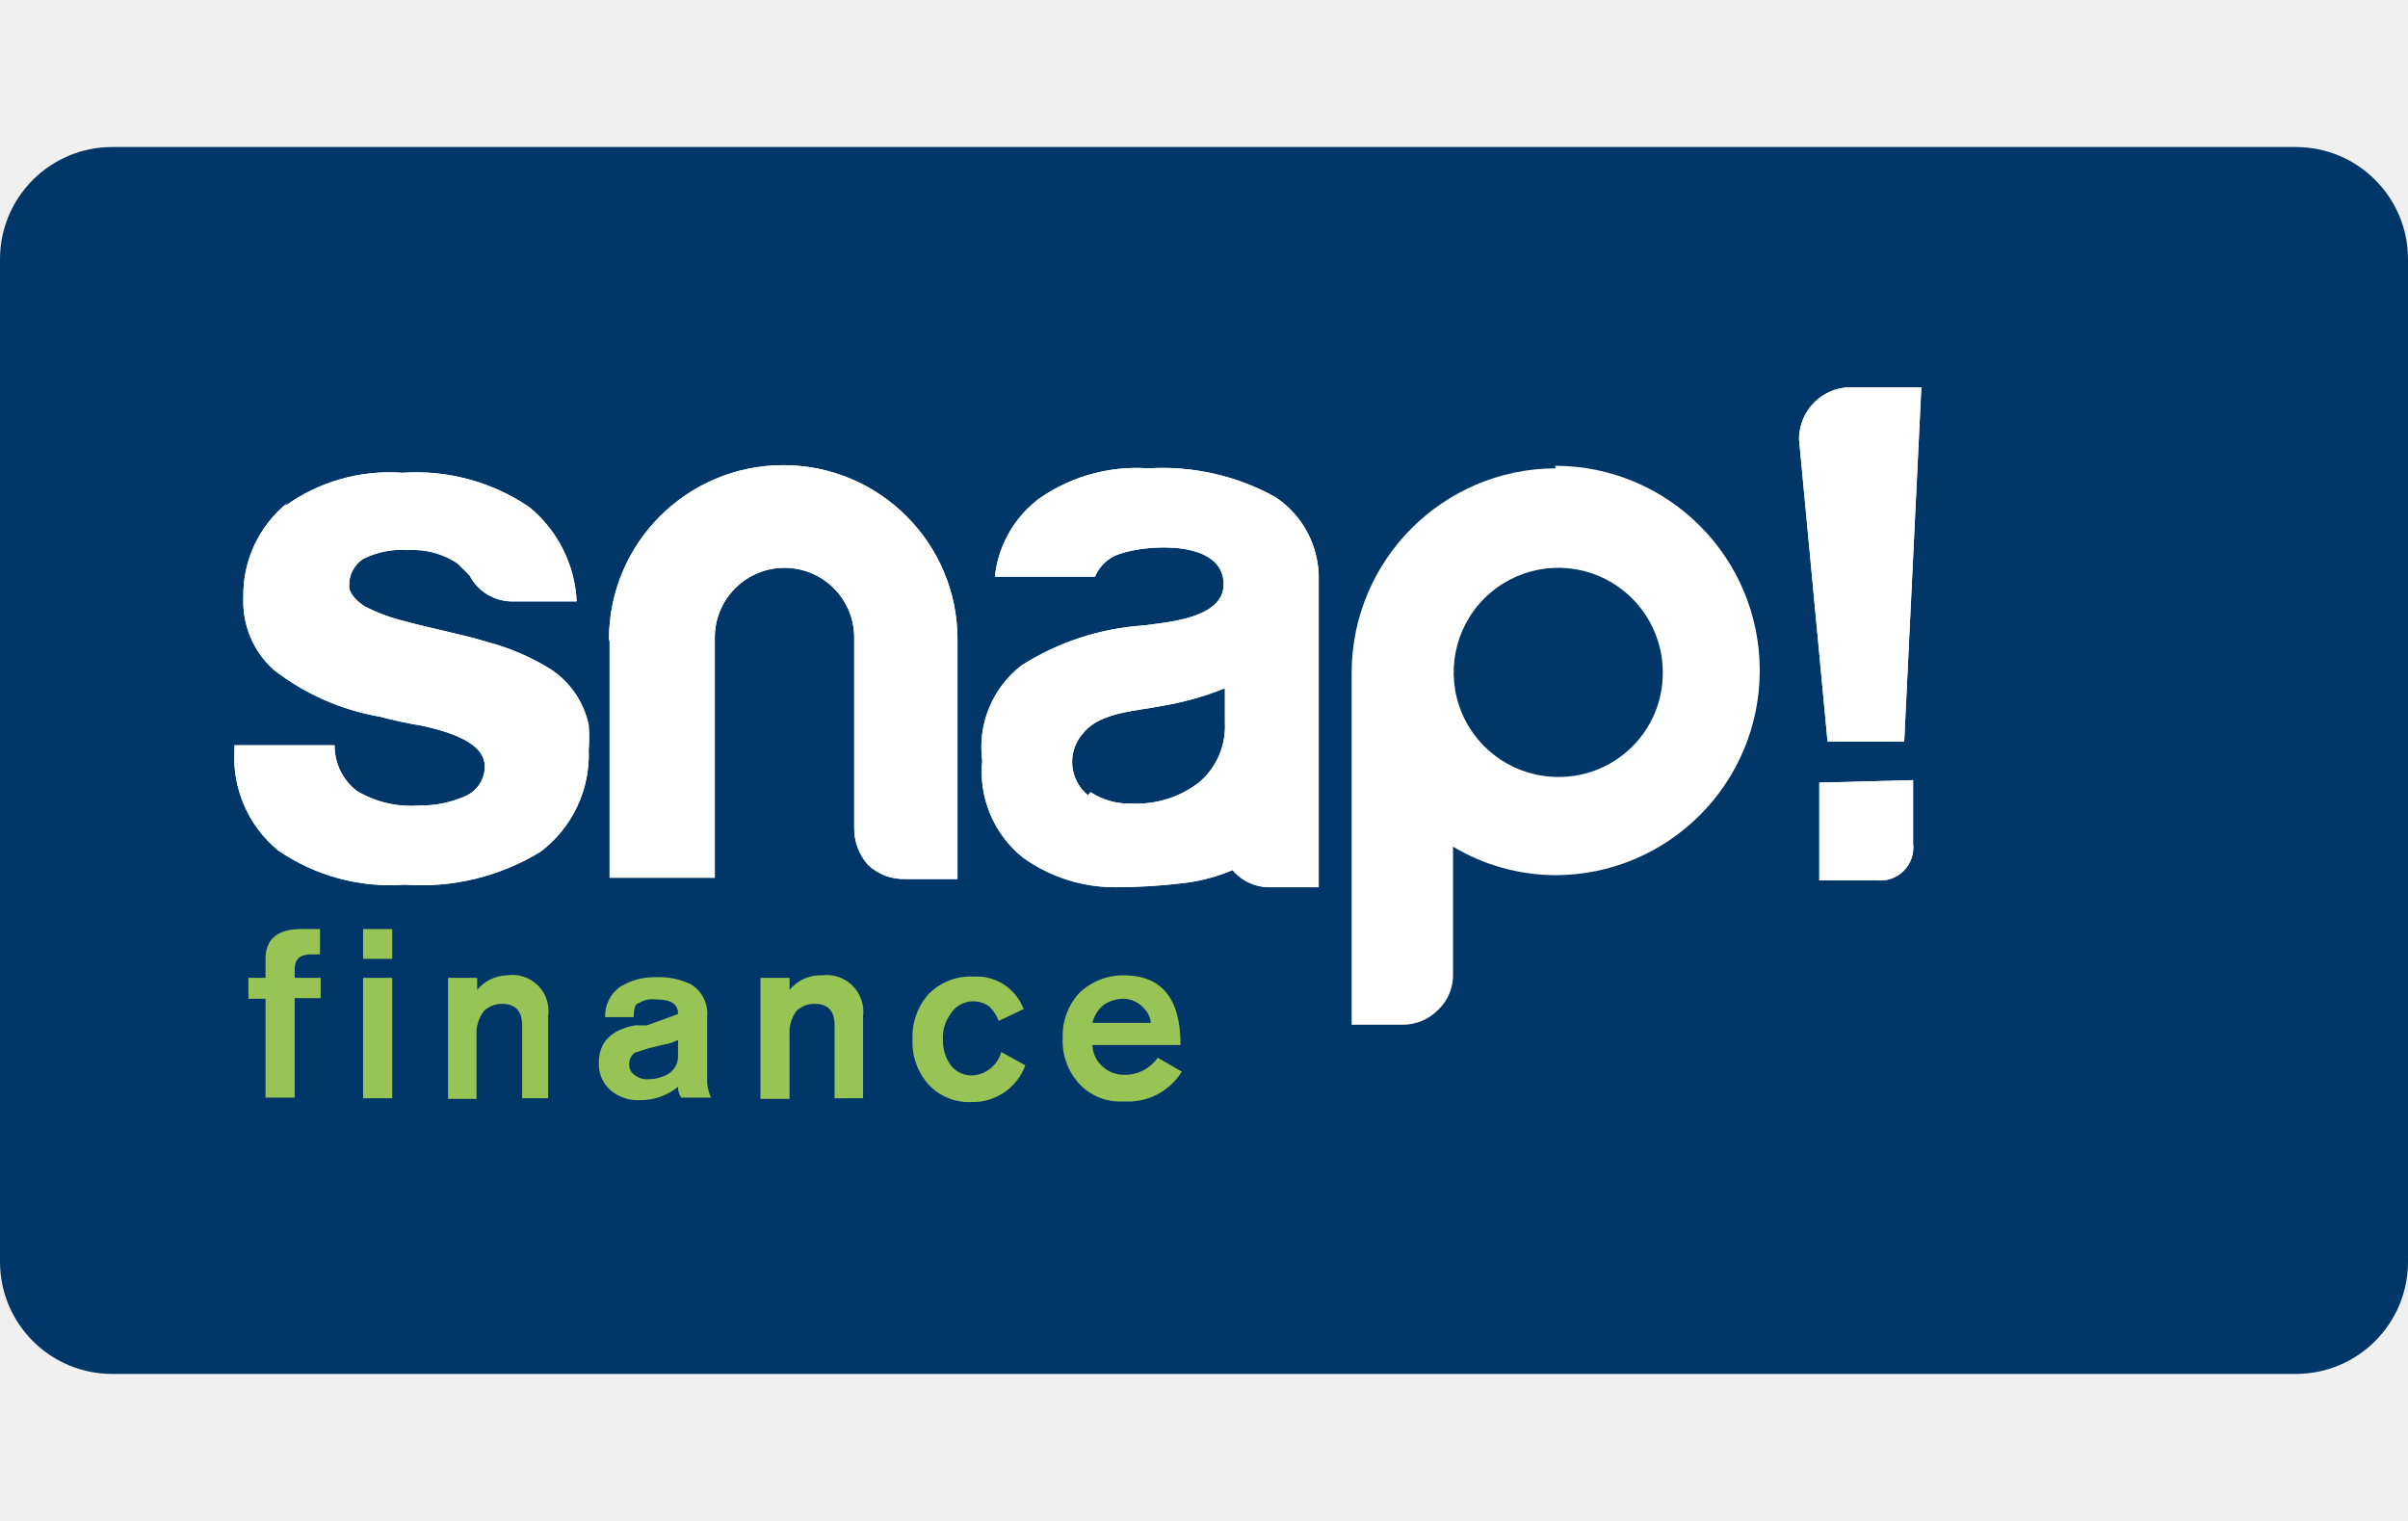
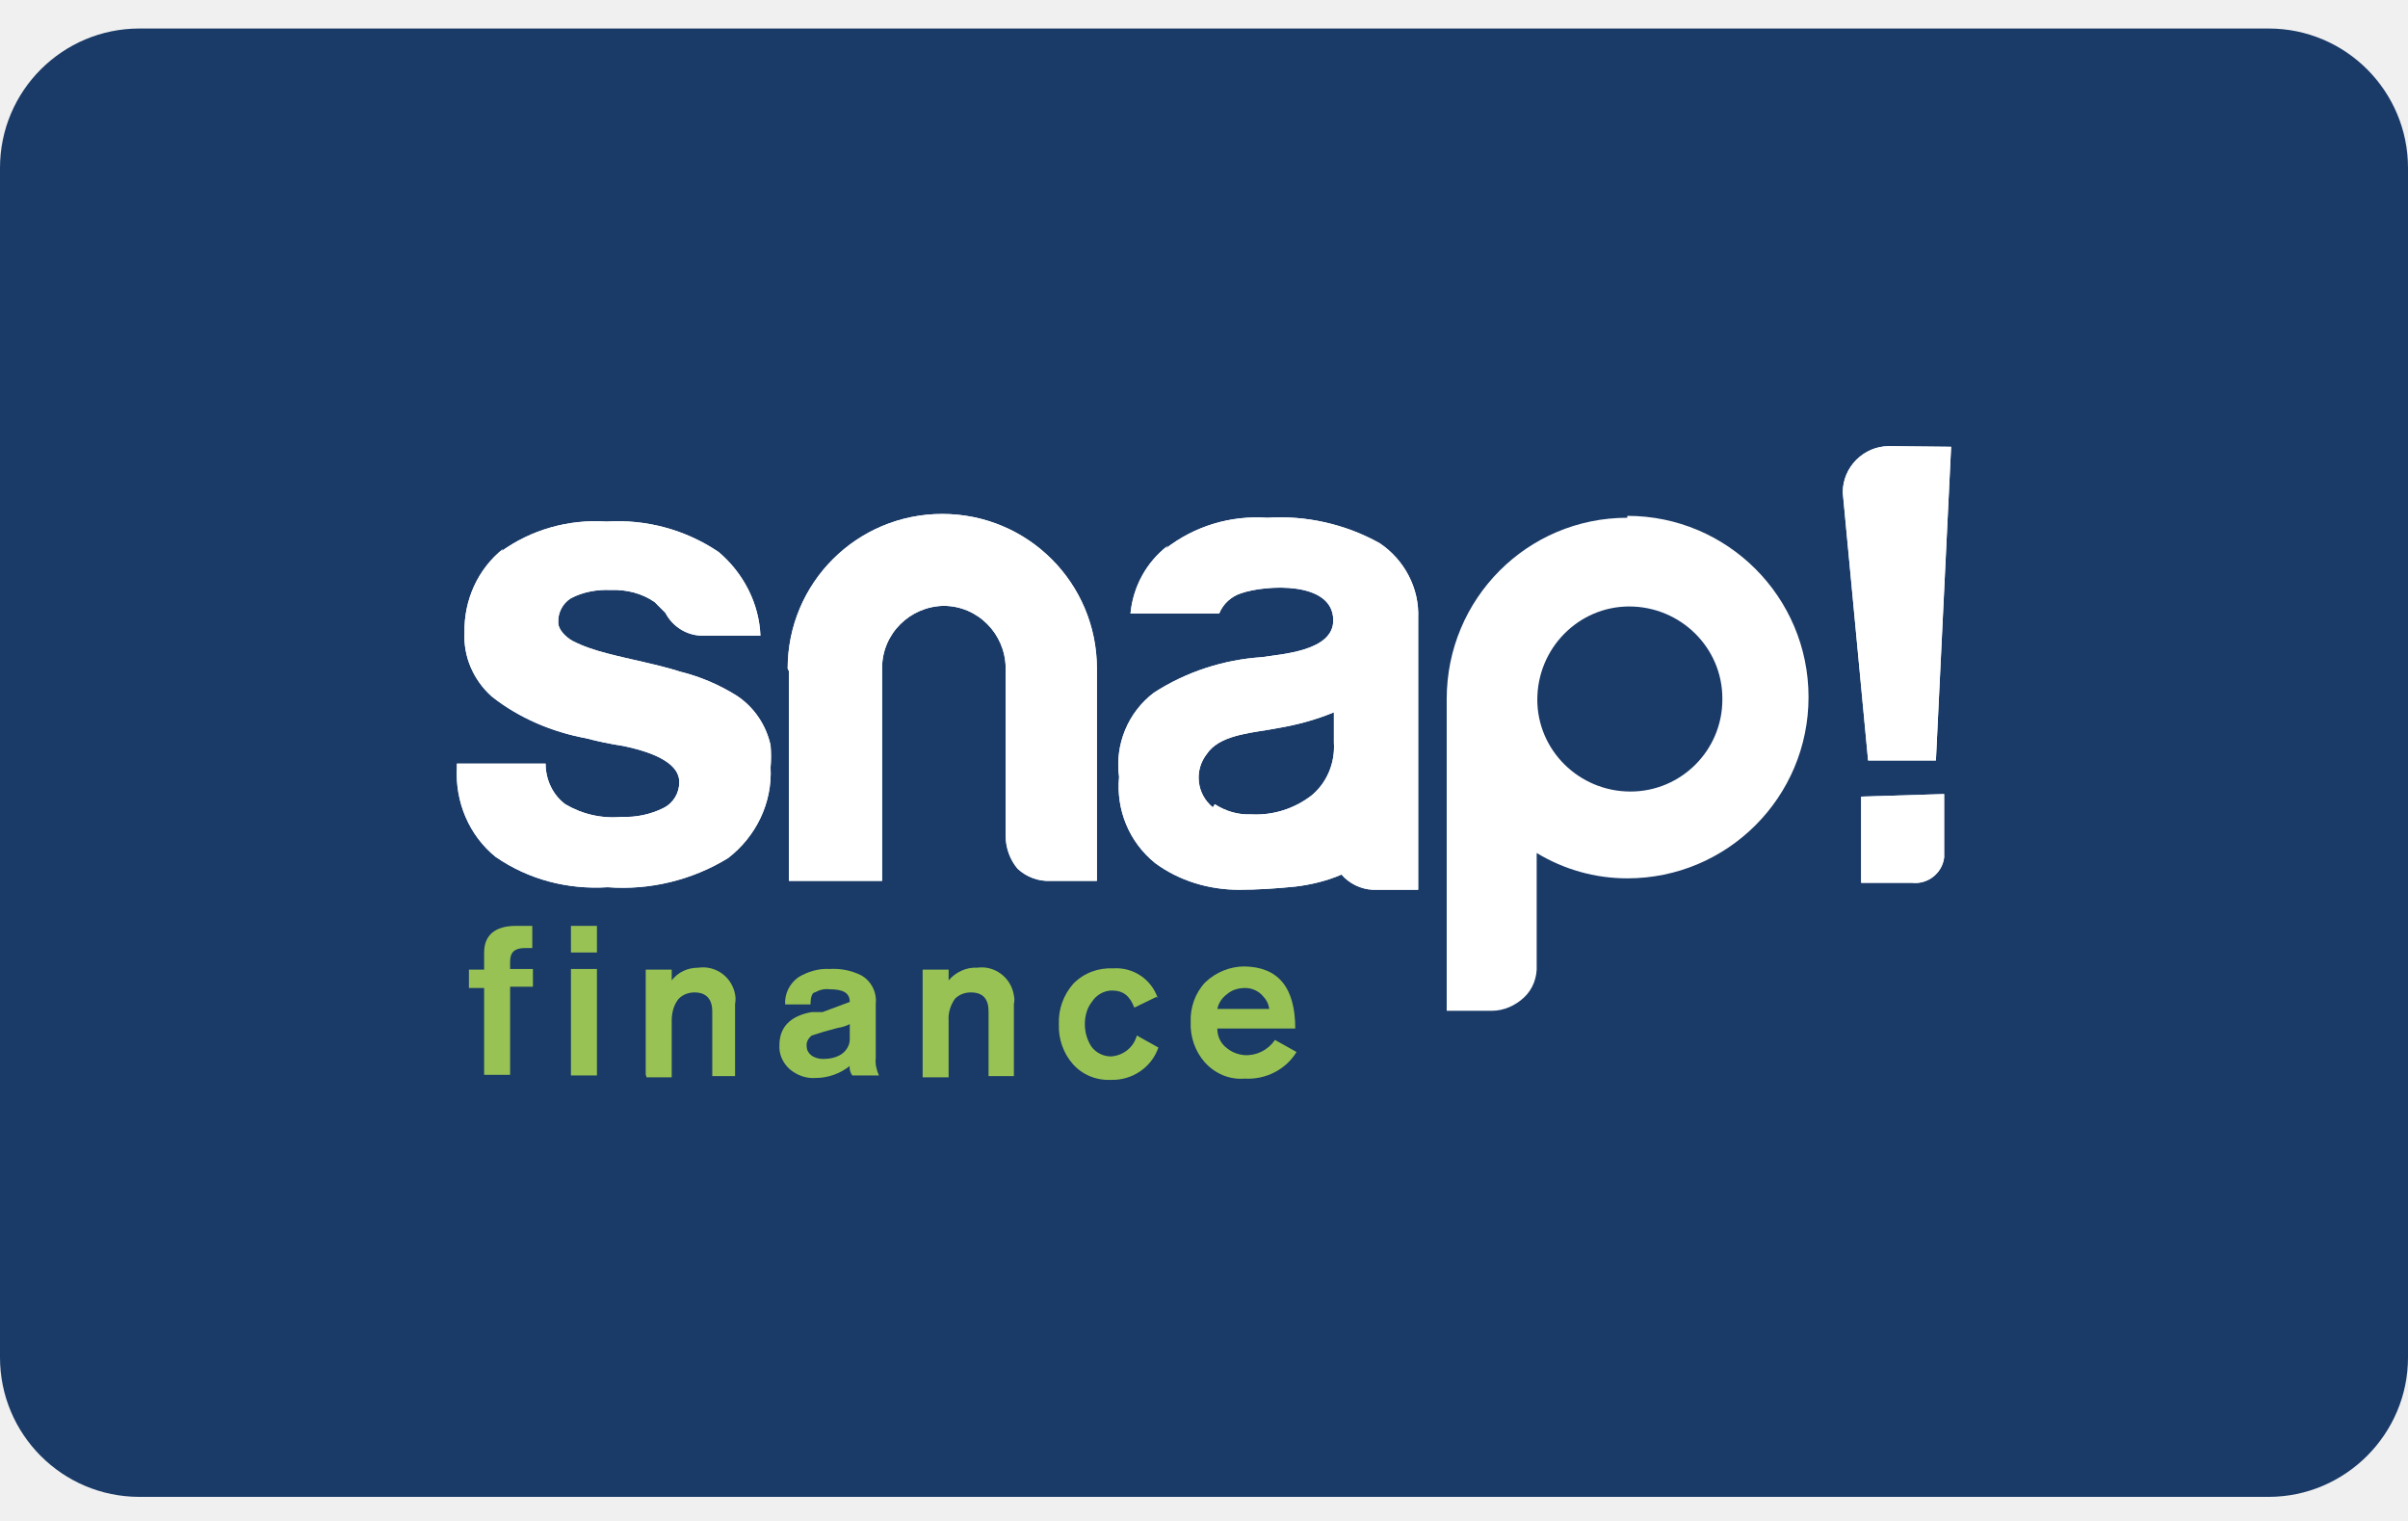
- <svg xmlns="http://www.w3.org/2000/svg" role="img" width="38" height="24" viewBox="0 0 38 24" aria-labelledby="pi-snap_checkout">
-   <rect width="38" height="24" style="fill: #fff;opacity: 0" />
+ <svg xmlns="http://www.w3.org/2000/svg" role="img" width="38" height="24" aria-labelledby="pi-snap_checkout" viewBox="0 0 38 24">
+   <style type="text/css">.st0{fill:#1A3A67;} .st1{fill:#FFFFFF;fill-opacity:0;} .st2{fill:#FFFFFF;} .st3{fill:#98C354;}</style>
+   <path class="st0" d="M35.8,23.62H2.2c-1.22,0-2.2-0.99-2.2-2.2V2.65c0-1.22,0.99-2.2,2.2-2.2h33.6c1.22,0,2.2,0.99,2.2,2.2v18.77 C38,22.63,37.01,23.62,35.8,23.62z" />
  <g>
-     <rect y="2.32" width="38" height="19.36" rx="1.77" style="fill: #003768" />
    <g>
-       <g>
-         <path id="pi-snap_checkout-SVGID" d="M4.53,7.94a1.87,1.87,0,0,0-.69,1.49,1.45,1.45,0,0,0,.48,1.14A3.78,3.78,0,0,0,6,11.31a6.57,6.57,0,0,0,.65.14c.66.14,1,.35,1,.64a.51.51,0,0,1-.28.46,1.68,1.68,0,0,1-.74.16,1.67,1.67,0,0,1-1-.23.9.9,0,0,1-.35-.72H3.7v.07a1.9,1.9,0,0,0,.69,1.59,3.13,3.13,0,0,0,2,.54,3.61,3.61,0,0,0,2.14-.52,1.92,1.92,0,0,0,.76-1.61,2.58,2.58,0,0,0,0-.39,1.4,1.4,0,0,0-.6-.88,3.69,3.69,0,0,0-1-.43c-.43-.13-.88-.21-1.31-.33a2.72,2.72,0,0,1-.62-.23c-.1-.06-.25-.19-.25-.32a.49.49,0,0,1,.22-.43,1.35,1.35,0,0,1,.71-.14,1.27,1.27,0,0,1,.78.21l.19.19a.76.76,0,0,0,.69.41h1A2.05,2.05,0,0,0,8.35,8a3.18,3.18,0,0,0-2-.54,2.82,2.82,0,0,0-1.86.53" style="fill: #fff" />
-         <path id="pi-snap_checkout-SVGID-2" data-name="SVGID" d="M4.53,7.94a1.87,1.87,0,0,0-.69,1.49,1.45,1.45,0,0,0,.48,1.14A3.78,3.78,0,0,0,6,11.31a6.57,6.57,0,0,0,.65.14c.66.14,1,.35,1,.64a.51.51,0,0,1-.28.46,1.68,1.68,0,0,1-.74.16,1.67,1.67,0,0,1-1-.23.9.9,0,0,1-.35-.72H3.7v.07a1.9,1.9,0,0,0,.69,1.59,3.13,3.13,0,0,0,2,.54,3.61,3.61,0,0,0,2.14-.52,1.92,1.92,0,0,0,.76-1.61,2.58,2.58,0,0,0,0-.39,1.4,1.4,0,0,0-.6-.88,3.69,3.69,0,0,0-1-.43c-.43-.13-.88-.21-1.31-.33a2.72,2.72,0,0,1-.62-.23c-.1-.06-.25-.19-.25-.32a.49.49,0,0,1,.22-.43,1.35,1.35,0,0,1,.71-.14,1.27,1.27,0,0,1,.78.21l.19.19a.76.76,0,0,0,.69.41h1A2.05,2.05,0,0,0,8.35,8a3.18,3.18,0,0,0-2-.54,2.82,2.82,0,0,0-1.86.53" style="fill: #fff" />
-       </g>
-       <g>
-         <path id="pi-snap_checkout-SVGID-3" data-name="SVGID" d="M9.62,10.12h0v3.73h1.66V10.06a1.1,1.1,0,1,1,2.2,0v3a.86.86,0,0,0,.22.59.82.82,0,0,0,.59.22h.82V10.09a2.75,2.75,0,0,0-5.5,0" style="fill: #fff" />
-         <path id="pi-snap_checkout-SVGID-4" data-name="SVGID" d="M9.62,10.12h0v3.73h1.66V10.06a1.1,1.1,0,1,1,2.2,0v3a.86.86,0,0,0,.22.59.82.82,0,0,0,.59.22h.82V10.09a2.75,2.75,0,0,0-5.5,0" style="fill: #fff" />
-       </g>
-       <g>
-         <path id="pi-snap_checkout-SVGID-5" data-name="SVGID" d="M17.17,12.55a.68.68,0,0,1-.06-1c.26-.31.82-.33,1.22-.41a4.73,4.73,0,0,0,1-.28v.54a1.16,1.16,0,0,1-.4.94,1.62,1.62,0,0,1-1.08.34,1.11,1.11,0,0,1-.64-.18m-.84-4.61a1.77,1.77,0,0,0-.67,1.21h1.58a.63.63,0,0,1,.39-.36c.43-.15,1.64-.23,1.64.48,0,.54-.9.6-1.27.65a4.09,4.09,0,0,0-1.92.63A1.63,1.63,0,0,0,15.5,12a1.74,1.74,0,0,0,.64,1.53,2.49,2.49,0,0,0,1.49.47,9,9,0,0,0,1-.06,2.83,2.83,0,0,0,.82-.21s0,0,0,0A.76.76,0,0,0,20,14h.81V9.17a1.53,1.53,0,0,0-.69-1.33,3.68,3.68,0,0,0-2-.45,2.68,2.68,0,0,0-1.82.55" style="fill: #fff" />
-         <path id="pi-snap_checkout-SVGID-6" data-name="SVGID" d="M17.17,12.55a.68.68,0,0,1-.06-1c.26-.31.82-.33,1.22-.41a4.73,4.73,0,0,0,1-.28v.54a1.16,1.16,0,0,1-.4.94,1.62,1.62,0,0,1-1.08.34,1.11,1.11,0,0,1-.64-.18m-.84-4.61a1.77,1.77,0,0,0-.67,1.21h1.58a.63.63,0,0,1,.39-.36c.43-.15,1.64-.23,1.64.48,0,.54-.9.6-1.27.65a4.09,4.09,0,0,0-1.92.63A1.63,1.63,0,0,0,15.5,12a1.74,1.74,0,0,0,.64,1.53,2.49,2.49,0,0,0,1.49.47,9,9,0,0,0,1-.06,2.83,2.83,0,0,0,.82-.21s0,0,0,0A.76.76,0,0,0,20,14h.81V9.17a1.53,1.53,0,0,0-.69-1.33,3.68,3.68,0,0,0-2-.45,2.68,2.68,0,0,0-1.82.55" style="fill: #fff" />
-       </g>
-       <g>
-         <path id="pi-snap_checkout-SVGID-7" data-name="SVGID" d="M29.21,6.11a.82.82,0,0,0-.82.82l.45,4.77h1.21l.27-5.59Z" style="fill: #fff" />
-         <path id="pi-snap_checkout-SVGID-8" data-name="SVGID" d="M29.21,6.11a.82.82,0,0,0-.82.82l.45,4.77h1.21l.27-5.59Z" style="fill: #fff" />
-       </g>
-       <g>
-         <path id="pi-snap_checkout-SVGID-9" data-name="SVGID" d="M28.71,12.35v1.54h.9a.52.52,0,0,0,.58-.58v-1Z" style="fill: #fff" />
-         <path id="pi-snap_checkout-SVGID-10" data-name="SVGID" d="M28.71,12.35v1.54h.9a.52.52,0,0,0,.58-.58v-1Z" style="fill: #fff" />
-       </g>
-       <path d="M4.19,17.32V15.76H3.92v-.33h.27v-.3c0-.31.19-.47.56-.47h.3v.4H4.91c-.17,0-.26.07-.26.24v.13h.41v.32H4.65v1.57Z" style="fill: #98c355" />
-       <path d="M5.73,14.66h.46v.47H5.73Zm0,.77h.46v1.9H5.73Z" style="fill: #98c355" />
-       <path d="M7.07,17.32V15.43h.46v.19A.63.63,0,0,1,8,15.39a.57.57,0,0,1,.65.65v1.29H8.24V16.18c0-.23-.11-.34-.32-.34a.41.41,0,0,0-.28.11.57.57,0,0,0-.12.39v1H7.07Z" style="fill: #98c355" />
-       <path d="M11.16,16v1a.67.67,0,0,0,.06.32h-.47a.29.29,0,0,1-.05-.17.94.94,0,0,1-.61.21.66.66,0,0,1-.46-.16.55.55,0,0,1-.18-.43c0-.32.19-.52.57-.59l.19,0L10.7,16V16c0-.16-.11-.23-.36-.23a.39.39,0,0,0-.26.06c-.06,0-.08.11-.08.22H9.55a.55.55,0,0,1,.24-.48,1,1,0,0,1,.55-.15,1.18,1.18,0,0,1,.56.11.54.54,0,0,1,.26.51m-.46.64v-.27a.64.64,0,0,1-.21.07l-.25.06-.22.07a.21.21,0,0,0-.09.19.19.19,0,0,0,.08.16.31.31,0,0,0,.21.07.66.66,0,0,0,.32-.08.33.33,0,0,0,.16-.27" style="fill: #98c355" />
-       <path d="M12,17.32V15.43h.46v.19a.63.63,0,0,1,.51-.23.58.58,0,0,1,.65.65v1.29h-.45V16.18c0-.23-.1-.34-.32-.34a.41.41,0,0,0-.28.11.57.57,0,0,0-.11.39v1H12Z" style="fill: #98c355" />
-       <path d="M16.16,15.92l-.4.19a.61.61,0,0,0-.15-.23.44.44,0,0,0-.25-.08A.42.42,0,0,0,15,16a.62.62,0,0,0-.12.4.67.67,0,0,0,.11.39.41.41,0,0,0,.35.18.5.5,0,0,0,.46-.37l.38.21a.88.88,0,0,1-.85.58.87.87,0,0,1-.68-.28,1,1,0,0,1-.25-.71,1,1,0,0,1,.26-.72.93.93,0,0,1,.71-.27.79.79,0,0,1,.79.53" style="fill: #98c355" />
-       <path d="M18.63,16.49H17.24a.46.46,0,0,0,.16.34.49.49,0,0,0,.33.13.63.63,0,0,0,.54-.27l.38.22a1,1,0,0,1-.92.47.88.88,0,0,1-.71-.29,1,1,0,0,1-.25-.71,1,1,0,0,1,.26-.71,1,1,0,0,1,.7-.28c.6,0,.9.36.9,1.1m-1.39-.35h.92a.36.36,0,0,0-.1-.22.44.44,0,0,0-.33-.16.55.55,0,0,0-.33.11.53.53,0,0,0-.16.27" style="fill: #98c355" />
-       <path d="M24.55,7.39a3.23,3.23,0,0,0-3.22,3.23h0v5.55h.8a.78.78,0,0,0,.57-.24.75.75,0,0,0,.23-.57v-2a3.17,3.17,0,0,0,1.61.45,3.23,3.23,0,0,0,0-6.46Zm.05,4.87a1.65,1.65,0,1,1,1.64-1.64A1.64,1.64,0,0,1,24.6,12.26Z" style="fill: #fff" />
+       <path id="pi-snap_checkout-SVGID_1_" class="st2" d="M7.94,8.66c-0.4,0.32-0.62,0.81-0.61,1.32c-0.02,0.38,0.14,0.75,0.43,1.01 c0.43,0.34,0.95,0.56,1.49,0.66c0.19,0.05,0.38,0.09,0.58,0.12c0.58,0.12,0.89,0.31,0.89,0.57c0,0.17-0.09,0.33-0.25,0.41 c-0.2,0.1-0.43,0.15-0.66,0.14c-0.31,0.03-0.62-0.04-0.89-0.2c-0.2-0.15-0.31-0.39-0.31-0.64h-1.4v0.06 c-0.03,0.54,0.19,1.07,0.61,1.41c0.52,0.36,1.14,0.52,1.77,0.48c0.66,0.05,1.33-0.11,1.9-0.46c0.44-0.34,0.7-0.87,0.67-1.43 c0.01-0.12,0.01-0.23,0-0.35c-0.07-0.32-0.26-0.6-0.53-0.78c-0.27-0.17-0.57-0.3-0.89-0.38c-0.38-0.12-0.78-0.19-1.16-0.29 c-0.19-0.05-0.38-0.11-0.55-0.2c-0.09-0.05-0.22-0.17-0.22-0.28C8.8,9.67,8.88,9.52,9.01,9.44C9.2,9.34,9.42,9.3,9.64,9.31 c0.24-0.01,0.49,0.05,0.69,0.19l0.17,0.17c0.12,0.23,0.36,0.37,0.61,0.36h0.89c-0.02-0.51-0.27-0.99-0.66-1.32 c-0.52-0.35-1.14-0.52-1.77-0.48C8.97,8.19,8.38,8.36,7.91,8.7" />
+       <path id="pi-snap_checkout-SVGID-2_1_" class="st2" d="M7.94,8.66c-0.4,0.32-0.62,0.81-0.61,1.32c-0.02,0.38,0.14,0.75,0.43,1.01 c0.43,0.34,0.95,0.56,1.49,0.66c0.19,0.05,0.38,0.09,0.58,0.12c0.58,0.12,0.89,0.31,0.89,0.57c0,0.17-0.09,0.33-0.25,0.41 c-0.2,0.1-0.43,0.15-0.66,0.14c-0.31,0.03-0.62-0.04-0.89-0.2c-0.2-0.15-0.31-0.39-0.31-0.64h-1.4v0.06 c-0.03,0.54,0.19,1.07,0.61,1.41c0.52,0.36,1.14,0.52,1.77,0.48c0.66,0.05,1.33-0.11,1.9-0.46c0.44-0.34,0.7-0.87,0.67-1.43 c0.01-0.12,0.01-0.23,0-0.35c-0.07-0.32-0.26-0.6-0.53-0.78c-0.27-0.17-0.57-0.3-0.89-0.38c-0.38-0.12-0.78-0.19-1.16-0.29 c-0.19-0.05-0.38-0.11-0.55-0.2c-0.09-0.05-0.22-0.17-0.22-0.28C8.8,9.67,8.88,9.52,9.01,9.44C9.2,9.34,9.42,9.3,9.64,9.31 c0.24-0.01,0.49,0.05,0.69,0.19l0.17,0.17c0.12,0.23,0.36,0.37,0.61,0.36h0.89c-0.02-0.51-0.27-0.99-0.66-1.32 c-0.52-0.35-1.14-0.52-1.77-0.48C8.97,8.19,8.38,8.36,7.91,8.7" />
    </g>
+     <g>
+       <path id="pi-snap_checkout-SVGID-3_1_" class="st2" d="M12.45,10.59L12.45,10.59v3.31h1.47v-3.36c0-0.54,0.44-0.97,0.97-0.98 c0.54,0,0.97,0.44,0.98,0.97c0,0,0,0,0,0v2.66c0,0.19,0.07,0.38,0.19,0.52c0.14,0.13,0.33,0.2,0.52,0.19h0.73v-3.35 c0-1.35-1.09-2.44-2.44-2.44s-2.44,1.09-2.44,2.44" />
+       <path id="pi-snap_checkout-SVGID-4_1_" class="st2" d="M12.45,10.59L12.45,10.59v3.31h1.47v-3.36c0-0.54,0.44-0.97,0.97-0.98 c0.54,0,0.97,0.44,0.98,0.97c0,0,0,0,0,0v2.66c0,0.19,0.07,0.38,0.19,0.52c0.14,0.13,0.33,0.2,0.52,0.19h0.73v-3.35 c0-1.35-1.09-2.44-2.44-2.44s-2.44,1.09-2.44,2.44" />
+     </g>
+     <g>
+       <path id="pi-snap_checkout-SVGID-5_1_" class="st2" d="M19.14,12.74c-0.26-0.21-0.3-0.59-0.09-0.85c0.01-0.01,0.02-0.03,0.03-0.04 c0.23-0.27,0.73-0.29,1.08-0.36c0.3-0.05,0.6-0.13,0.89-0.25v0.48c0.02,0.32-0.11,0.63-0.35,0.83c-0.27,0.21-0.61,0.32-0.96,0.3 c-0.2,0.01-0.4-0.05-0.57-0.16 M18.43,8.61c-0.34,0.26-0.55,0.65-0.59,1.07h1.4c0.06-0.15,0.19-0.27,0.35-0.32 c0.38-0.13,1.45-0.2,1.45,0.43c0,0.48-0.8,0.53-1.13,0.58c-0.6,0.04-1.19,0.23-1.7,0.56c-0.41,0.31-0.62,0.82-0.55,1.33 c-0.05,0.52,0.16,1.03,0.57,1.36c0.38,0.28,0.85,0.42,1.32,0.42c0.3,0,0.59-0.02,0.89-0.05c0.25-0.03,0.5-0.09,0.73-0.19l0,0 c0.12,0.14,0.3,0.23,0.49,0.24h0.72V9.75c0.02-0.47-0.22-0.92-0.61-1.18c-0.54-0.3-1.16-0.44-1.77-0.4 c-0.58-0.04-1.15,0.13-1.61,0.49" />
+       <path id="pi-snap_checkout-SVGID-6_1_" class="st2" d="M19.14,12.74c-0.26-0.21-0.3-0.59-0.09-0.85c0.01-0.01,0.02-0.03,0.03-0.04 c0.23-0.27,0.73-0.29,1.08-0.36c0.3-0.05,0.6-0.13,0.89-0.25v0.48c0.02,0.32-0.11,0.63-0.35,0.83c-0.27,0.21-0.61,0.32-0.96,0.3 c-0.2,0.01-0.4-0.05-0.57-0.16 M18.43,8.61c-0.34,0.26-0.55,0.65-0.59,1.07h1.4c0.06-0.15,0.19-0.27,0.35-0.32 c0.38-0.13,1.45-0.2,1.45,0.43c0,0.48-0.8,0.53-1.13,0.58c-0.6,0.04-1.19,0.23-1.7,0.56c-0.41,0.31-0.62,0.82-0.55,1.33 c-0.05,0.52,0.16,1.03,0.57,1.36c0.38,0.28,0.85,0.42,1.32,0.42c0.3,0,0.59-0.02,0.89-0.05c0.25-0.03,0.5-0.09,0.73-0.19l0,0 c0.12,0.14,0.3,0.23,0.49,0.24h0.72V9.75c0.02-0.47-0.22-0.92-0.61-1.18c-0.54-0.3-1.16-0.44-1.77-0.4 c-0.58-0.04-1.15,0.13-1.61,0.49" />
+     </g>
+     <g>
+       <path id="pi-snap_checkout-SVGID-7_1_" class="st2" d="M29.81,7.04c-0.4,0-0.73,0.33-0.73,0.73l0.4,4.23h1.07l0.24-4.95L29.81,7.04z" />
+       <path id="pi-snap_checkout-SVGID-8_1_" class="st2" d="M29.81,7.04c-0.4,0-0.73,0.33-0.73,0.73l0.4,4.23h1.07l0.24-4.95L29.81,7.04z" />
+     </g>
+     <g>
+       <path id="pi-snap_checkout-SVGID-9_1_" class="st2" d="M29.37,12.57v1.36h0.8c0.25,0.03,0.48-0.15,0.51-0.4c0-0.04,0-0.08,0-0.11v-0.89L29.37,12.57 z" />
+       <path id="pi-snap_checkout-SVGID-10_1_" class="st2" d="M29.37,12.57v1.36h0.8c0.25,0.03,0.48-0.15,0.51-0.4c0-0.04,0-0.08,0-0.11v-0.89 L29.37,12.57z" />
+     </g>
+     <path class="st3" d="M7.64,16.97v-1.38H7.4v-0.29h0.24v-0.27c0-0.27,0.17-0.42,0.5-0.42H8.4v0.35H8.28c-0.15,0-0.23,0.06-0.23,0.21 v0.12h0.36v0.28H8.05v1.39H7.64z" />
+     <path class="st3" d="M9.01,14.61h0.41v0.42H9.01V14.61z M9.01,15.29h0.41v1.68H9.01V15.29z" />
+     <path class="st3" d="M10.19,16.97v-1.67h0.41v0.17c0.1-0.13,0.25-0.2,0.42-0.2c0.28-0.04,0.53,0.15,0.58,0.42 c0.01,0.05,0.01,0.1,0,0.15v1.14h-0.36v-1.02c0-0.2-0.1-0.3-0.28-0.3c-0.09,0-0.18,0.03-0.25,0.1c-0.08,0.1-0.11,0.22-0.11,0.35 v0.89h-0.4V16.97z" />
+     <path class="st3" d="M13.82,15.8v0.89c-0.01,0.1,0.01,0.19,0.05,0.28h-0.42c-0.03-0.04-0.05-0.1-0.04-0.15 c-0.15,0.12-0.34,0.19-0.54,0.19c-0.15,0.01-0.29-0.04-0.41-0.14c-0.11-0.1-0.17-0.24-0.16-0.38c0-0.28,0.17-0.46,0.51-0.52h0.17 l0.43-0.16l0,0c0-0.14-0.1-0.2-0.32-0.2c-0.08-0.01-0.16,0.01-0.23,0.05c-0.05,0-0.07,0.1-0.07,0.19h-0.4 c-0.01-0.17,0.07-0.33,0.21-0.43c0.15-0.09,0.32-0.14,0.49-0.13c0.17-0.01,0.34,0.02,0.5,0.1c0.16,0.09,0.25,0.27,0.23,0.45 M13.41,16.4v-0.24c-0.06,0.03-0.12,0.05-0.19,0.06L13,16.28l-0.19,0.06c-0.05,0.04-0.09,0.1-0.08,0.17c0,0.06,0.03,0.11,0.07,0.14 c0.05,0.04,0.12,0.06,0.19,0.06c0.1,0,0.2-0.02,0.28-0.07C13.35,16.59,13.41,16.5,13.41,16.4" />
+     <path class="st3" d="M14.56,16.97v-1.67h0.41v0.17c0.11-0.13,0.28-0.21,0.45-0.2c0.28-0.04,0.54,0.16,0.58,0.44 c0.01,0.04,0.01,0.09,0,0.13v1.14h-0.4v-1.02c0-0.2-0.09-0.3-0.28-0.3c-0.09,0-0.18,0.03-0.25,0.1c-0.07,0.1-0.11,0.22-0.1,0.35 v0.89h-0.41V16.97z" />
+     <path class="st3" d="M18.25,15.73l-0.35,0.17c-0.03-0.08-0.07-0.15-0.13-0.2c-0.06-0.05-0.14-0.07-0.22-0.07 c-0.13,0-0.25,0.07-0.32,0.18c-0.08,0.1-0.11,0.23-0.11,0.35c0,0.12,0.03,0.24,0.1,0.35c0.07,0.1,0.19,0.16,0.31,0.16 c0.19-0.01,0.36-0.14,0.41-0.33l0.34,0.19c-0.11,0.32-0.42,0.52-0.75,0.51c-0.23,0.01-0.45-0.08-0.6-0.25 c-0.15-0.17-0.23-0.4-0.22-0.63c-0.01-0.23,0.07-0.46,0.23-0.64c0.17-0.17,0.39-0.25,0.63-0.24c0.31-0.02,0.6,0.17,0.7,0.47" />
+     <path class="st3" d="M20.44,16.23h-1.23c0,0.12,0.05,0.23,0.14,0.3c0.08,0.07,0.18,0.11,0.29,0.12c0.19,0.01,0.37-0.08,0.48-0.24 l0.34,0.19c-0.17,0.28-0.49,0.44-0.82,0.42c-0.24,0.02-0.47-0.08-0.63-0.26c-0.15-0.17-0.23-0.4-0.22-0.63 c-0.01-0.23,0.07-0.46,0.23-0.63c0.17-0.16,0.39-0.25,0.62-0.25C20.17,15.26,20.44,15.58,20.44,16.23 M19.21,15.92h0.82 c-0.01-0.07-0.04-0.14-0.09-0.19c-0.07-0.09-0.18-0.14-0.29-0.14c-0.11,0-0.21,0.03-0.29,0.1C19.28,15.75,19.23,15.83,19.21,15.92" />
+     <path class="st2" d="M25.68,8.17c-1.58,0-2.85,1.28-2.85,2.86l0,0v4.92h0.71c0.19,0,0.37-0.08,0.51-0.21 c0.14-0.13,0.21-0.32,0.2-0.51v-1.77c0.43,0.26,0.92,0.4,1.43,0.4c1.58,0,2.86-1.28,2.86-2.86c0-1.58-1.28-2.86-2.86-2.86 L25.68,8.17z M25.73,12.49c-0.81,0-1.47-0.65-1.47-1.45c0-0.81,0.65-1.47,1.45-1.47c0.81,0,1.47,0.65,1.47,1.45 c0,0.01,0,0.01,0,0.02C27.18,11.84,26.53,12.49,25.73,12.49z" />
  </g>
</svg>
